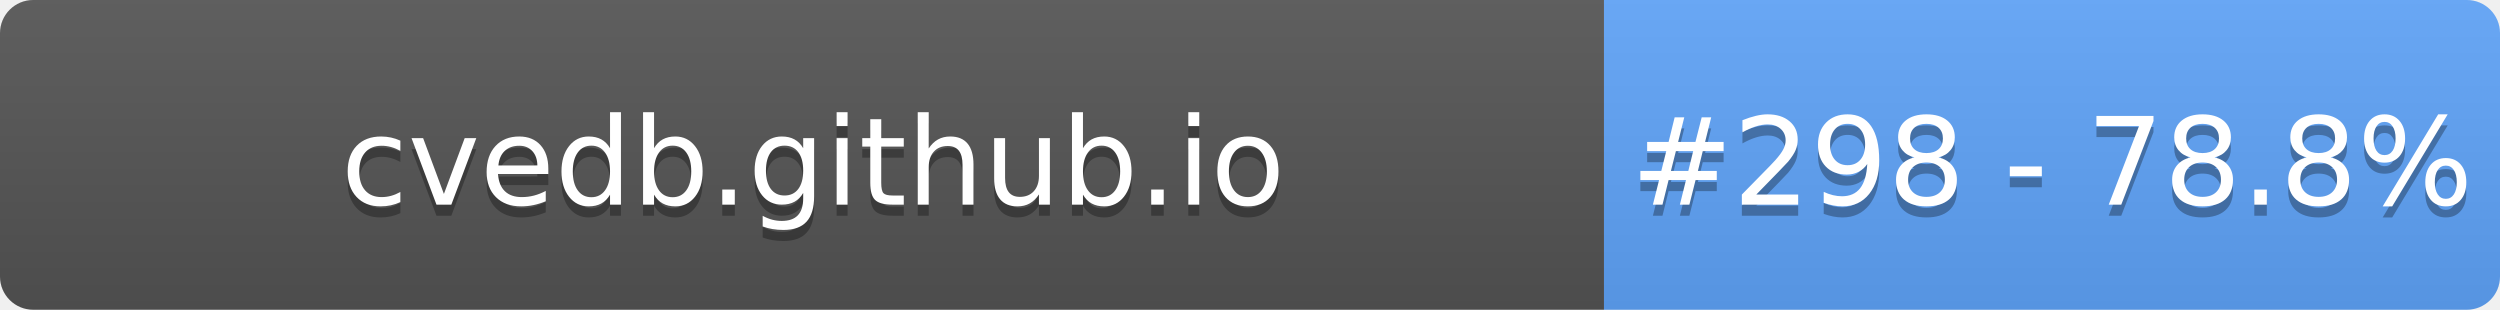
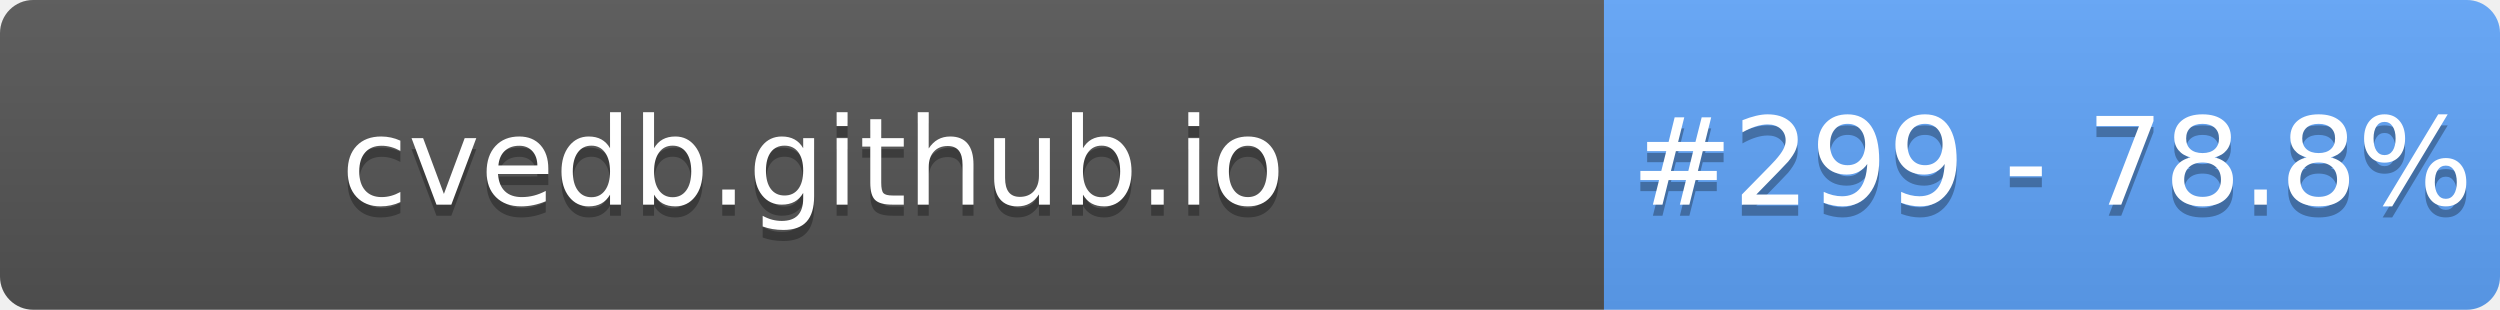
- <svg xmlns="http://www.w3.org/2000/svg" width="226" height="28" role="img" aria-label="cvedb.github.io: #298 - 78.8%">
+ <svg xmlns="http://www.w3.org/2000/svg" width="226" height="28" role="img" aria-label="cvedb.github.io: #299 - 78.8%">
  <linearGradient id="s" x2="0" y2="100%">
    <stop offset="0" stop-color="#bbb" stop-opacity=".1" />
    <stop offset="1" stop-opacity=".1" />
  </linearGradient>
  <clipPath id="r">
    <rect width="226" height="28" rx="3" fill="#fff" />
  </clipPath>
  <g clip-path="url(#r)">
    <rect width="145" height="28" fill="#555" />
    <rect x="145" width="81" height="28" fill="#60A5FA" />
    <rect width="226" height="28" fill="url(#s)" />
  </g>
  <g fill="#fff" text-anchor="middle" font-family="Verdana,Geneva,DejaVu Sans,sans-serif" text-rendering="geometricPrecision" font-size="110">
    <text aria-hidden="true" x="735" y="195" fill="#010101" fill-opacity=".3" transform="scale(.1)" textLength="1350">cvedb.github.io</text>
    <text x="735" y="185" transform="scale(.1)" fill="#fff" textLength="1350">cvedb.github.io</text>
-     <text aria-hidden="true" x="1855" y="195" fill="#010101" fill-opacity=".3" transform="scale(.1)" textLength="660">#298 - 78.8%</text>
-     <text x="1855" y="185" transform="scale(.1)" fill="#fff" textLength="660">#298 - 78.8%</text>
+     <text aria-hidden="true" x="1855" y="195" fill="#010101" fill-opacity=".3" transform="scale(.1)" textLength="660">#299 - 78.8%</text>
+     <text x="1855" y="185" transform="scale(.1)" fill="#fff" textLength="660">#299 - 78.8%</text>
  </g>
</svg>
